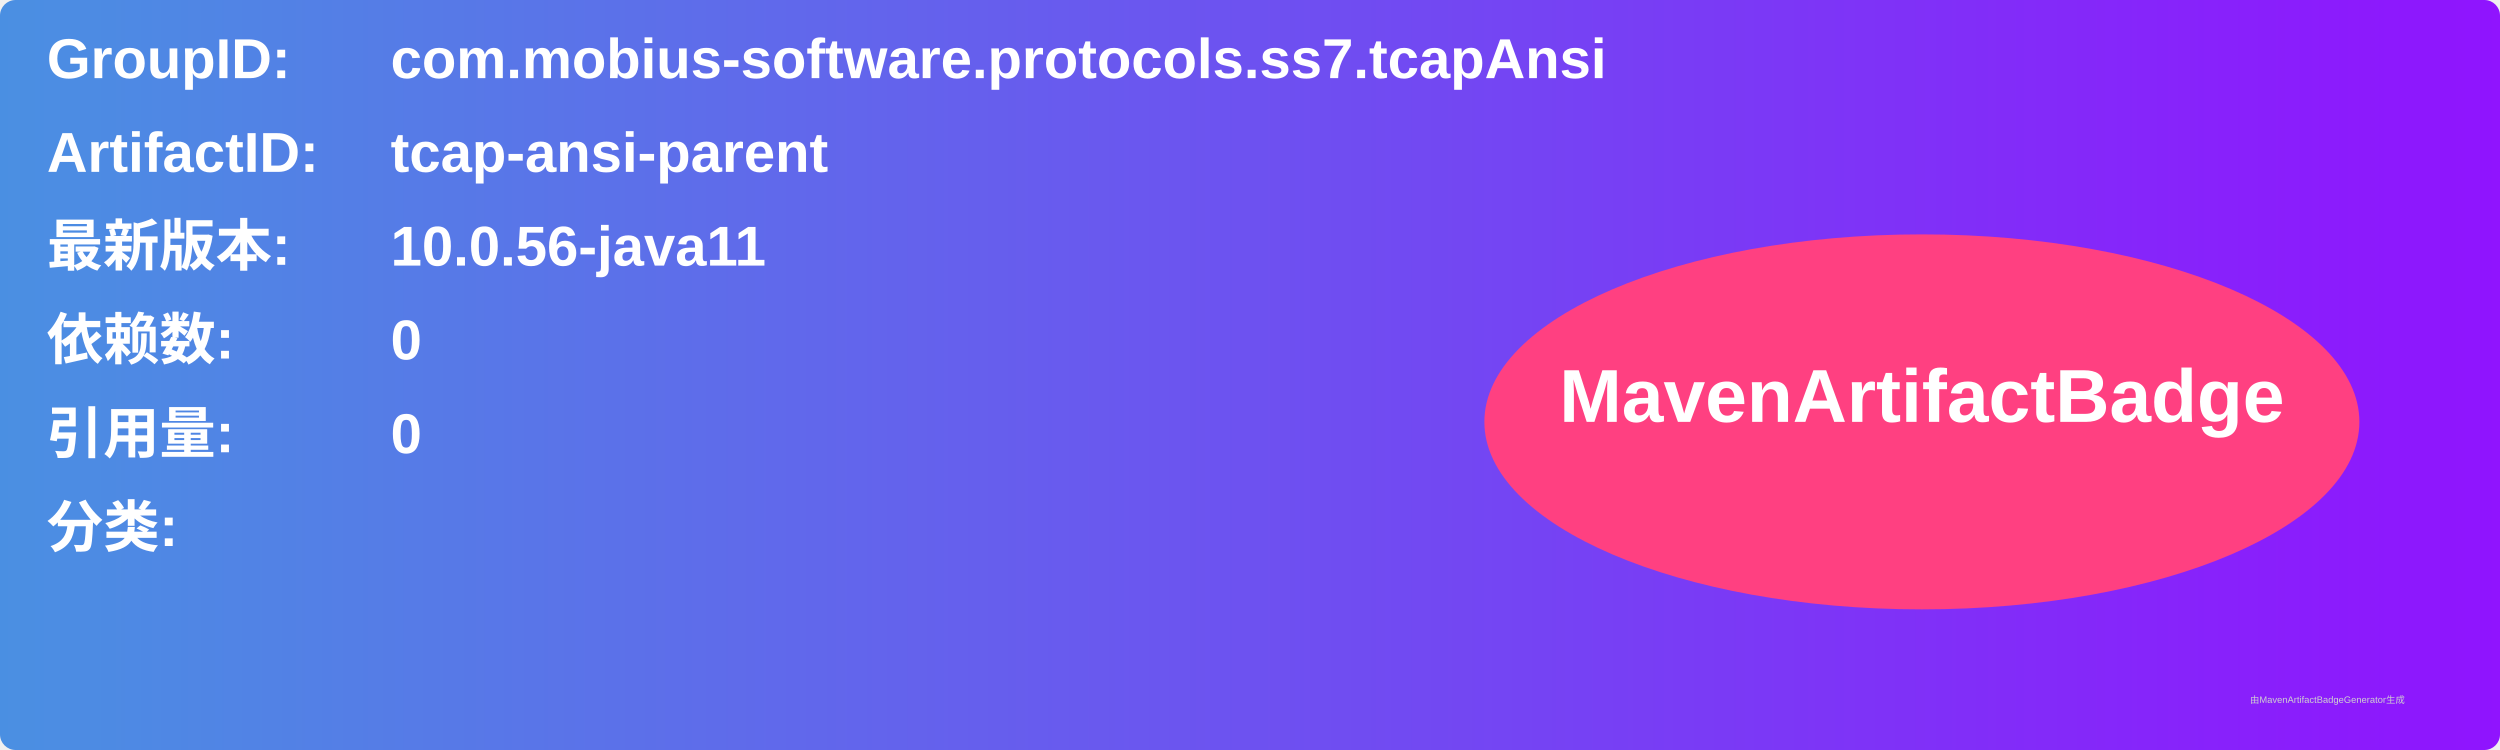
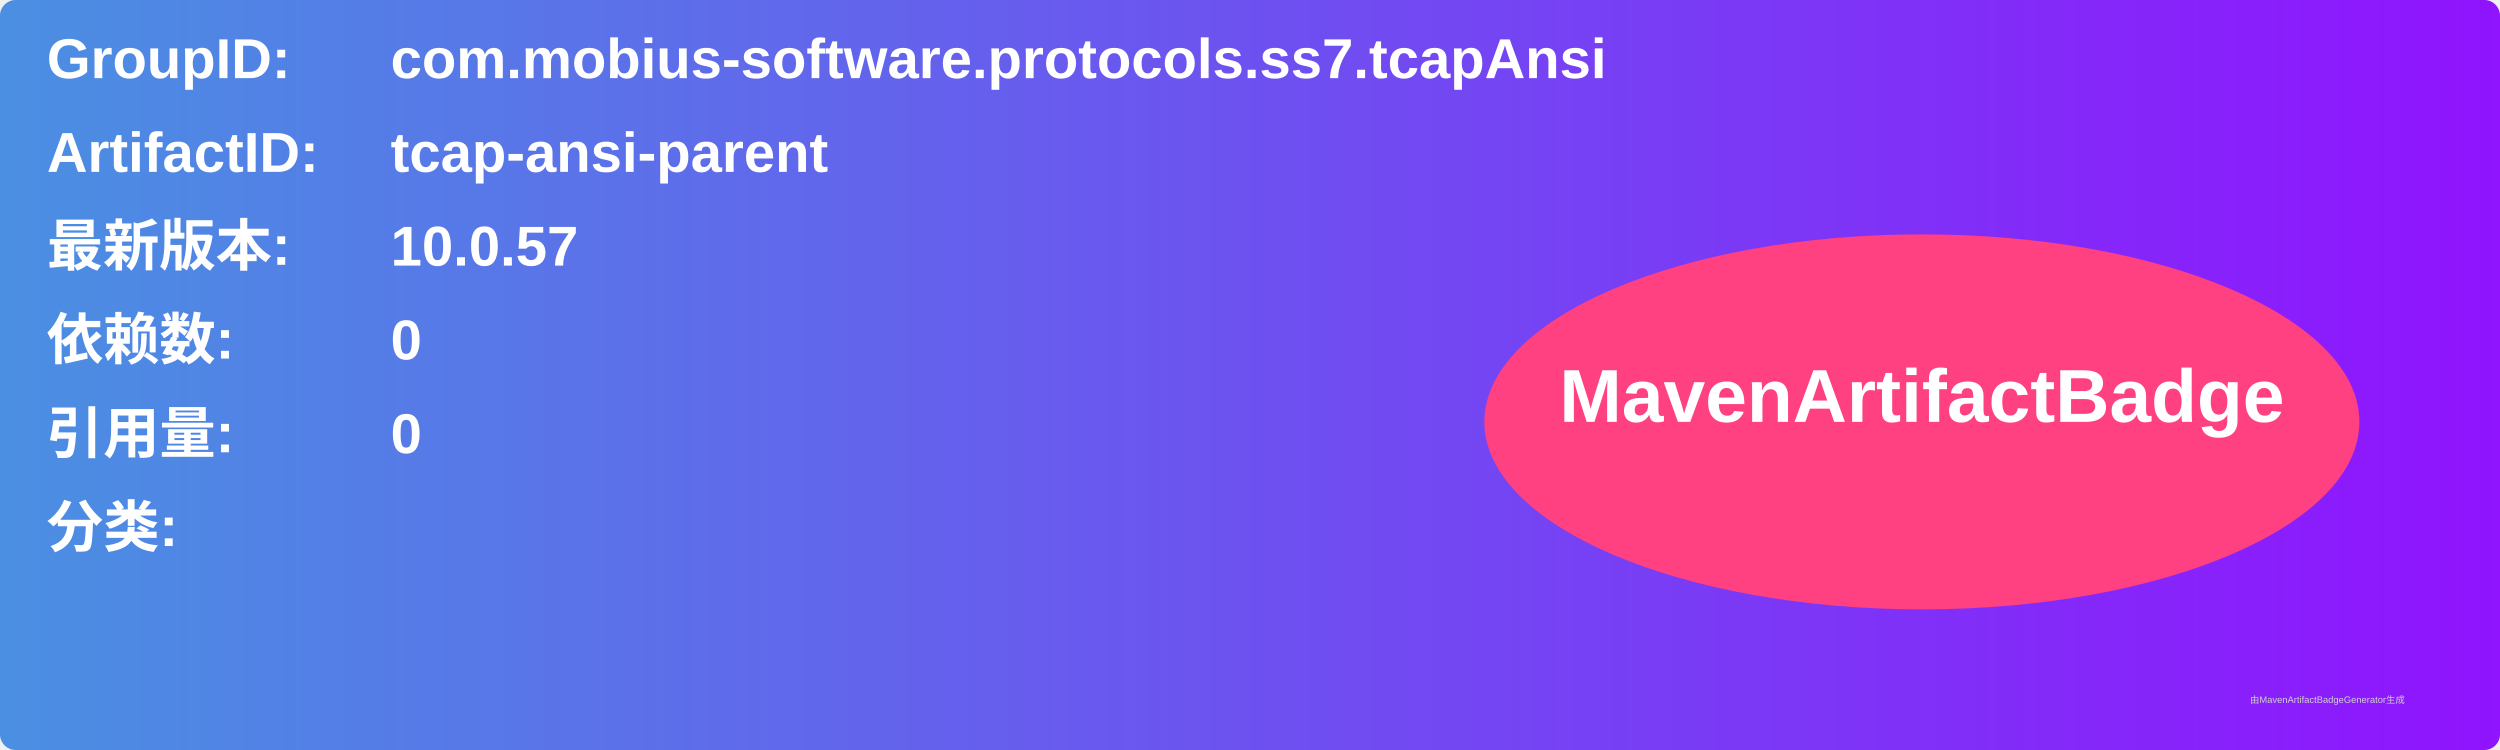
<svg xmlns="http://www.w3.org/2000/svg" width="800" height="240" viewBox="0 0 800 240">
  <linearGradient id="grad" x1="0%" y1="0%" x2="100%" y2="0%">
    <stop offset="0%" stop-color="#4a90e2" />
    <stop offset="100%" stop-color="#9013fe" />
  </linearGradient>
  <rect width="100%" height="100%" rx="5" ry="5" fill="url(#grad)" />
  <g transform="translate(15, 15)">
    <text x="0" y="10" font-family="Arial" font-size="18" fill="white" font-weight="bold" width="260">GroupID:</text>
    <text x="110" y="10" font-family="Arial" font-size="18" fill="white" font-weight="bold" width="460">com.mobius-software.protocols.ss7.tcapAnsi</text>
    <text x="0" y="40" font-family="Arial" font-size="18" fill="white" font-weight="bold" width="260">ArtifactID:</text>
    <text x="110" y="40" font-family="Arial" font-size="18" fill="white" font-weight="bold" width="460">tcap-ansi-parent</text>
    <text x="0" y="70" font-family="Arial" font-size="18" fill="white" font-weight="bold">最新版本:</text>
    <text x="110" y="70" font-family="Arial" font-size="18" fill="white" font-weight="bold">
-       <tspan font-weight="bold">10.0.56-java11</tspan>
+       <tspan font-weight="bold">10.0.57</tspan>
    </text>
    <text x="0" y="100" font-family="Arial" font-size="18" fill="white" font-weight="bold">依赖数: </text>
    <text x="110" y="100" font-family="Arial" font-size="18" fill="white">
      <tspan font-weight="bold">0</tspan>
    </text>
    <text x="0" y="130" font-family="Arial" font-size="18" fill="white" font-weight="bold">引用量: </text>
    <text x="110" y="130" font-family="Arial" font-size="18" fill="white">
      <tspan font-weight="bold">0</tspan>
    </text>
    <text x="0" y="160" font-family="Arial" font-size="18" fill="white" font-weight="bold">分类:</text>
    <text x="10" y="190" font-family="Arial" font-size="10" fill="white">
      <tspan font-weight="bold" />
    </text>
    <ellipse cx="600" cy="120" rx="140" ry="60" fill="#ff4081" />
    <text x="600" y="120" text-anchor="middle" font-family="Arial" font-size="24" fill="white" font-weight="bold">MavenArtifactBadge</text>
  </g>
  <text x="720" y="225" font-family="Arial" font-size="3" fill="#d0d0d0">由MavenArtifactBadgeGenerator生成</text>
</svg>
